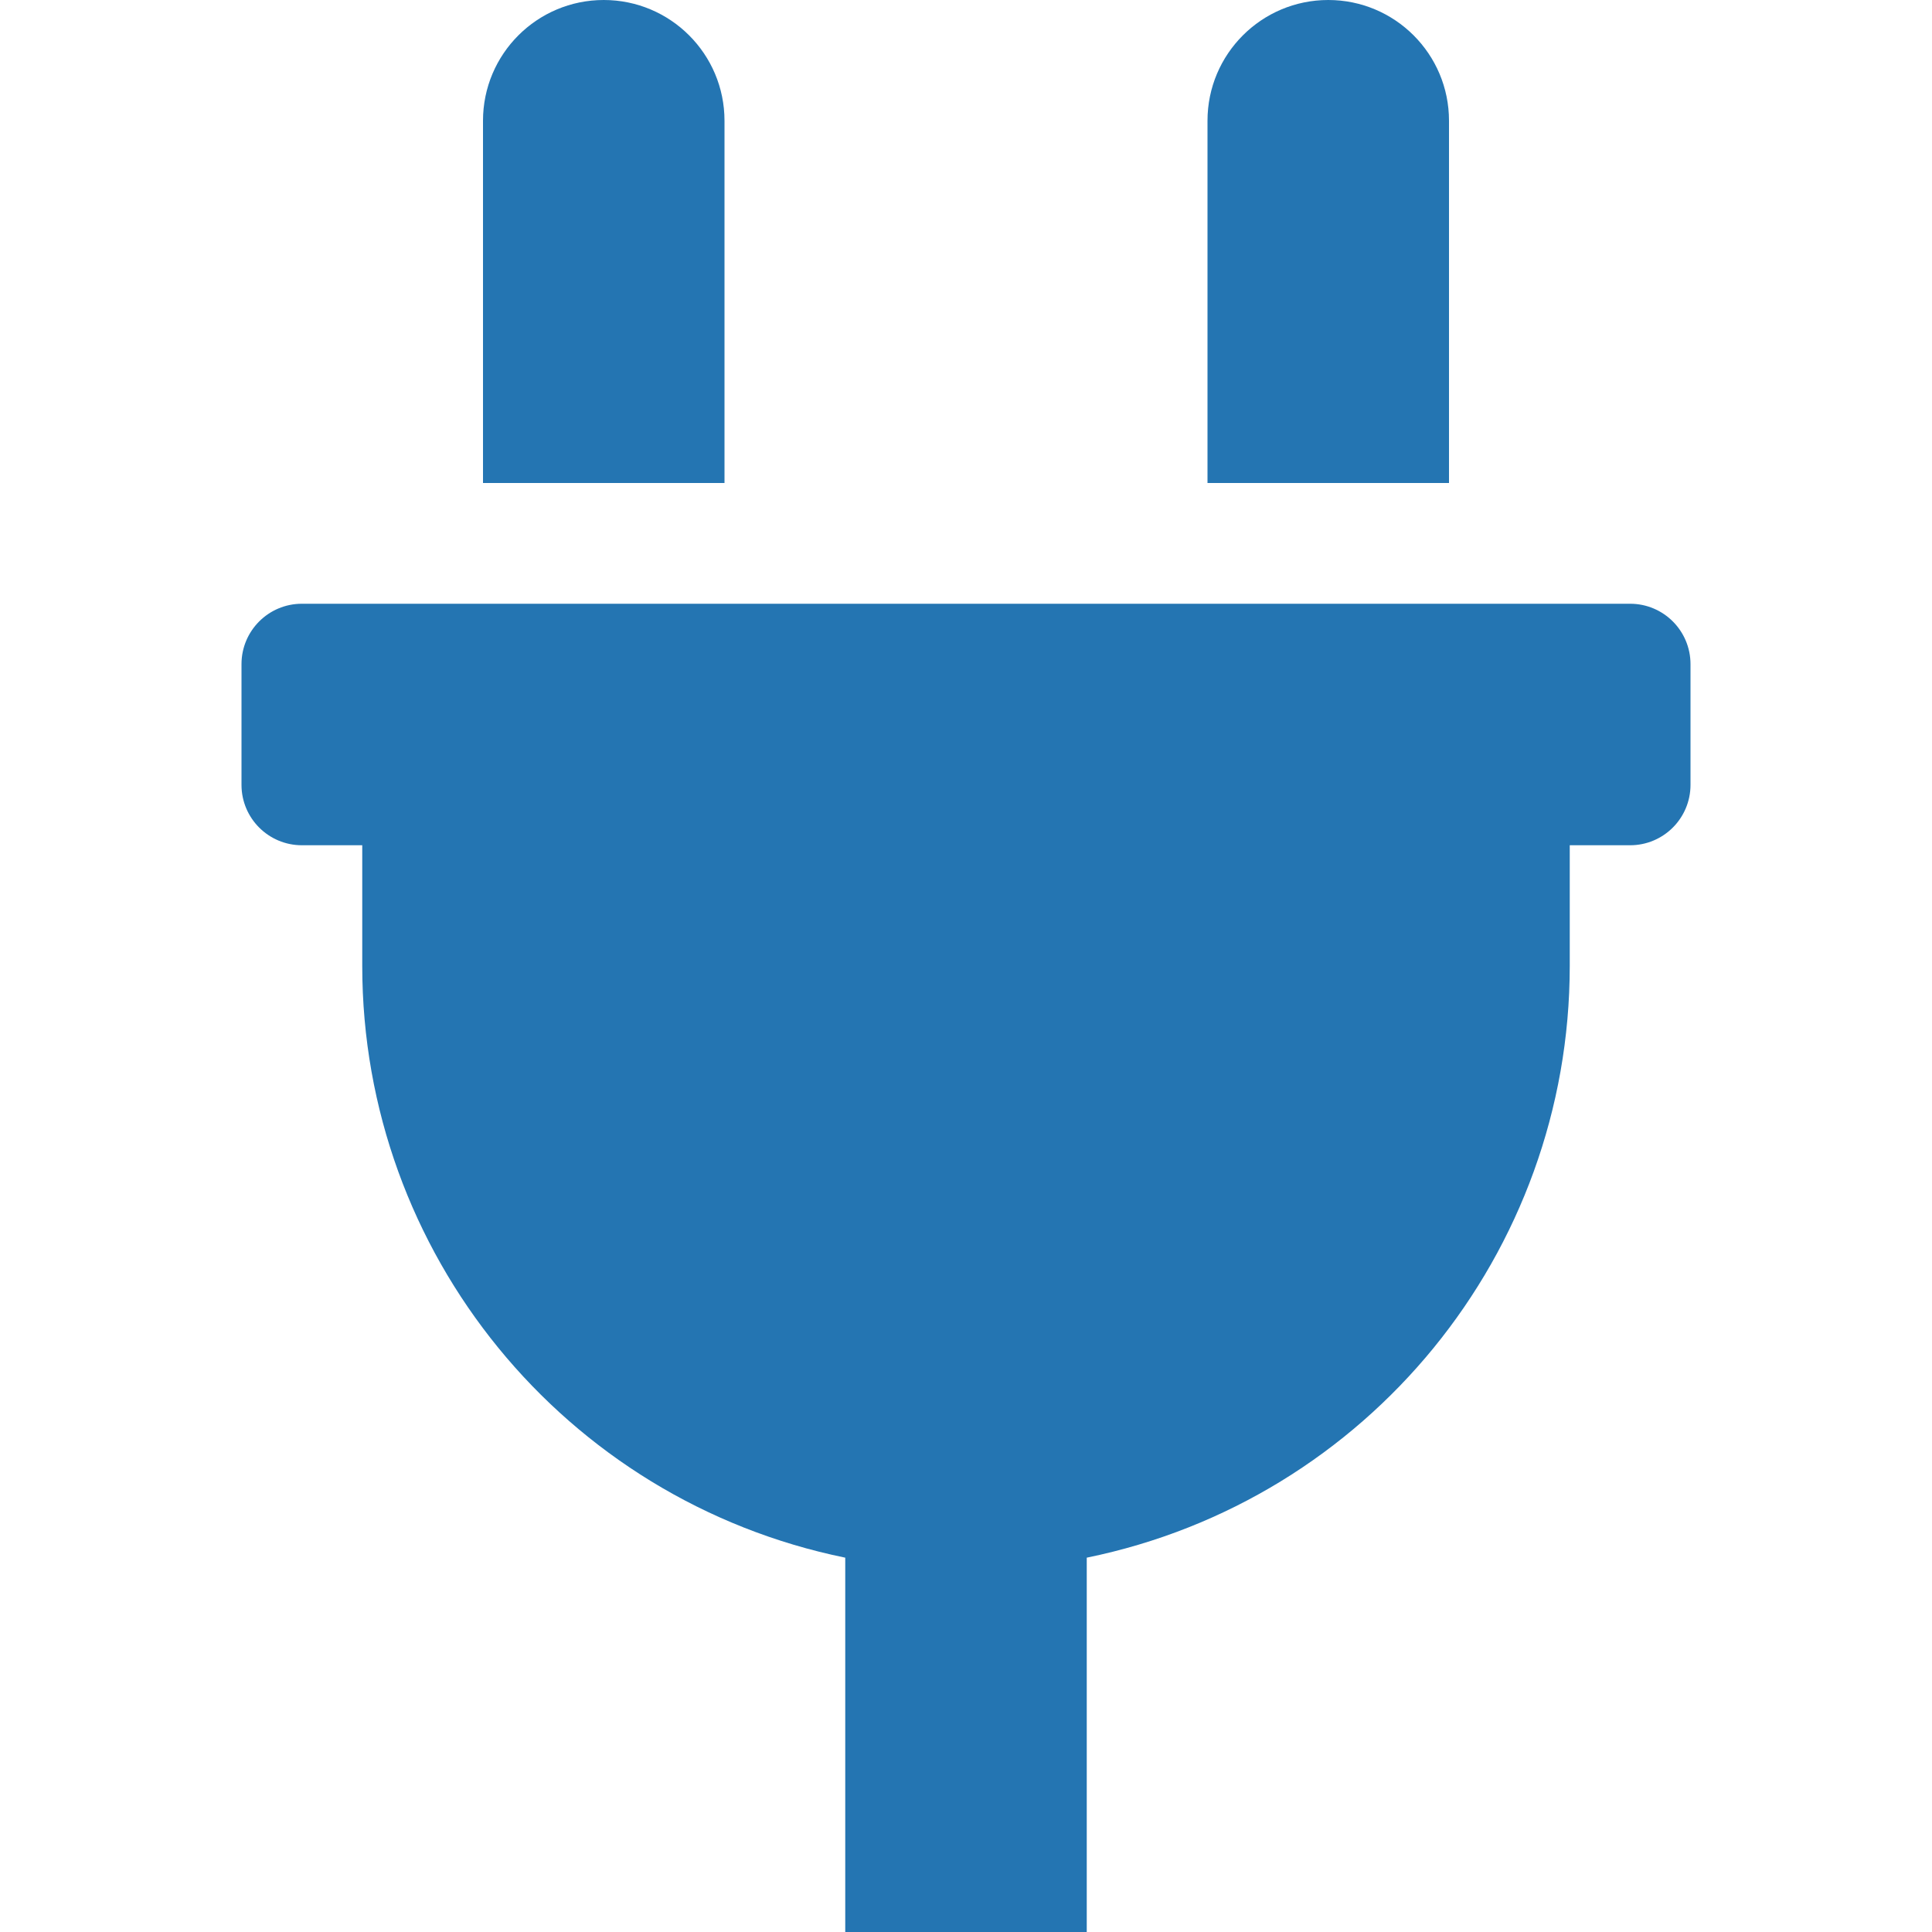
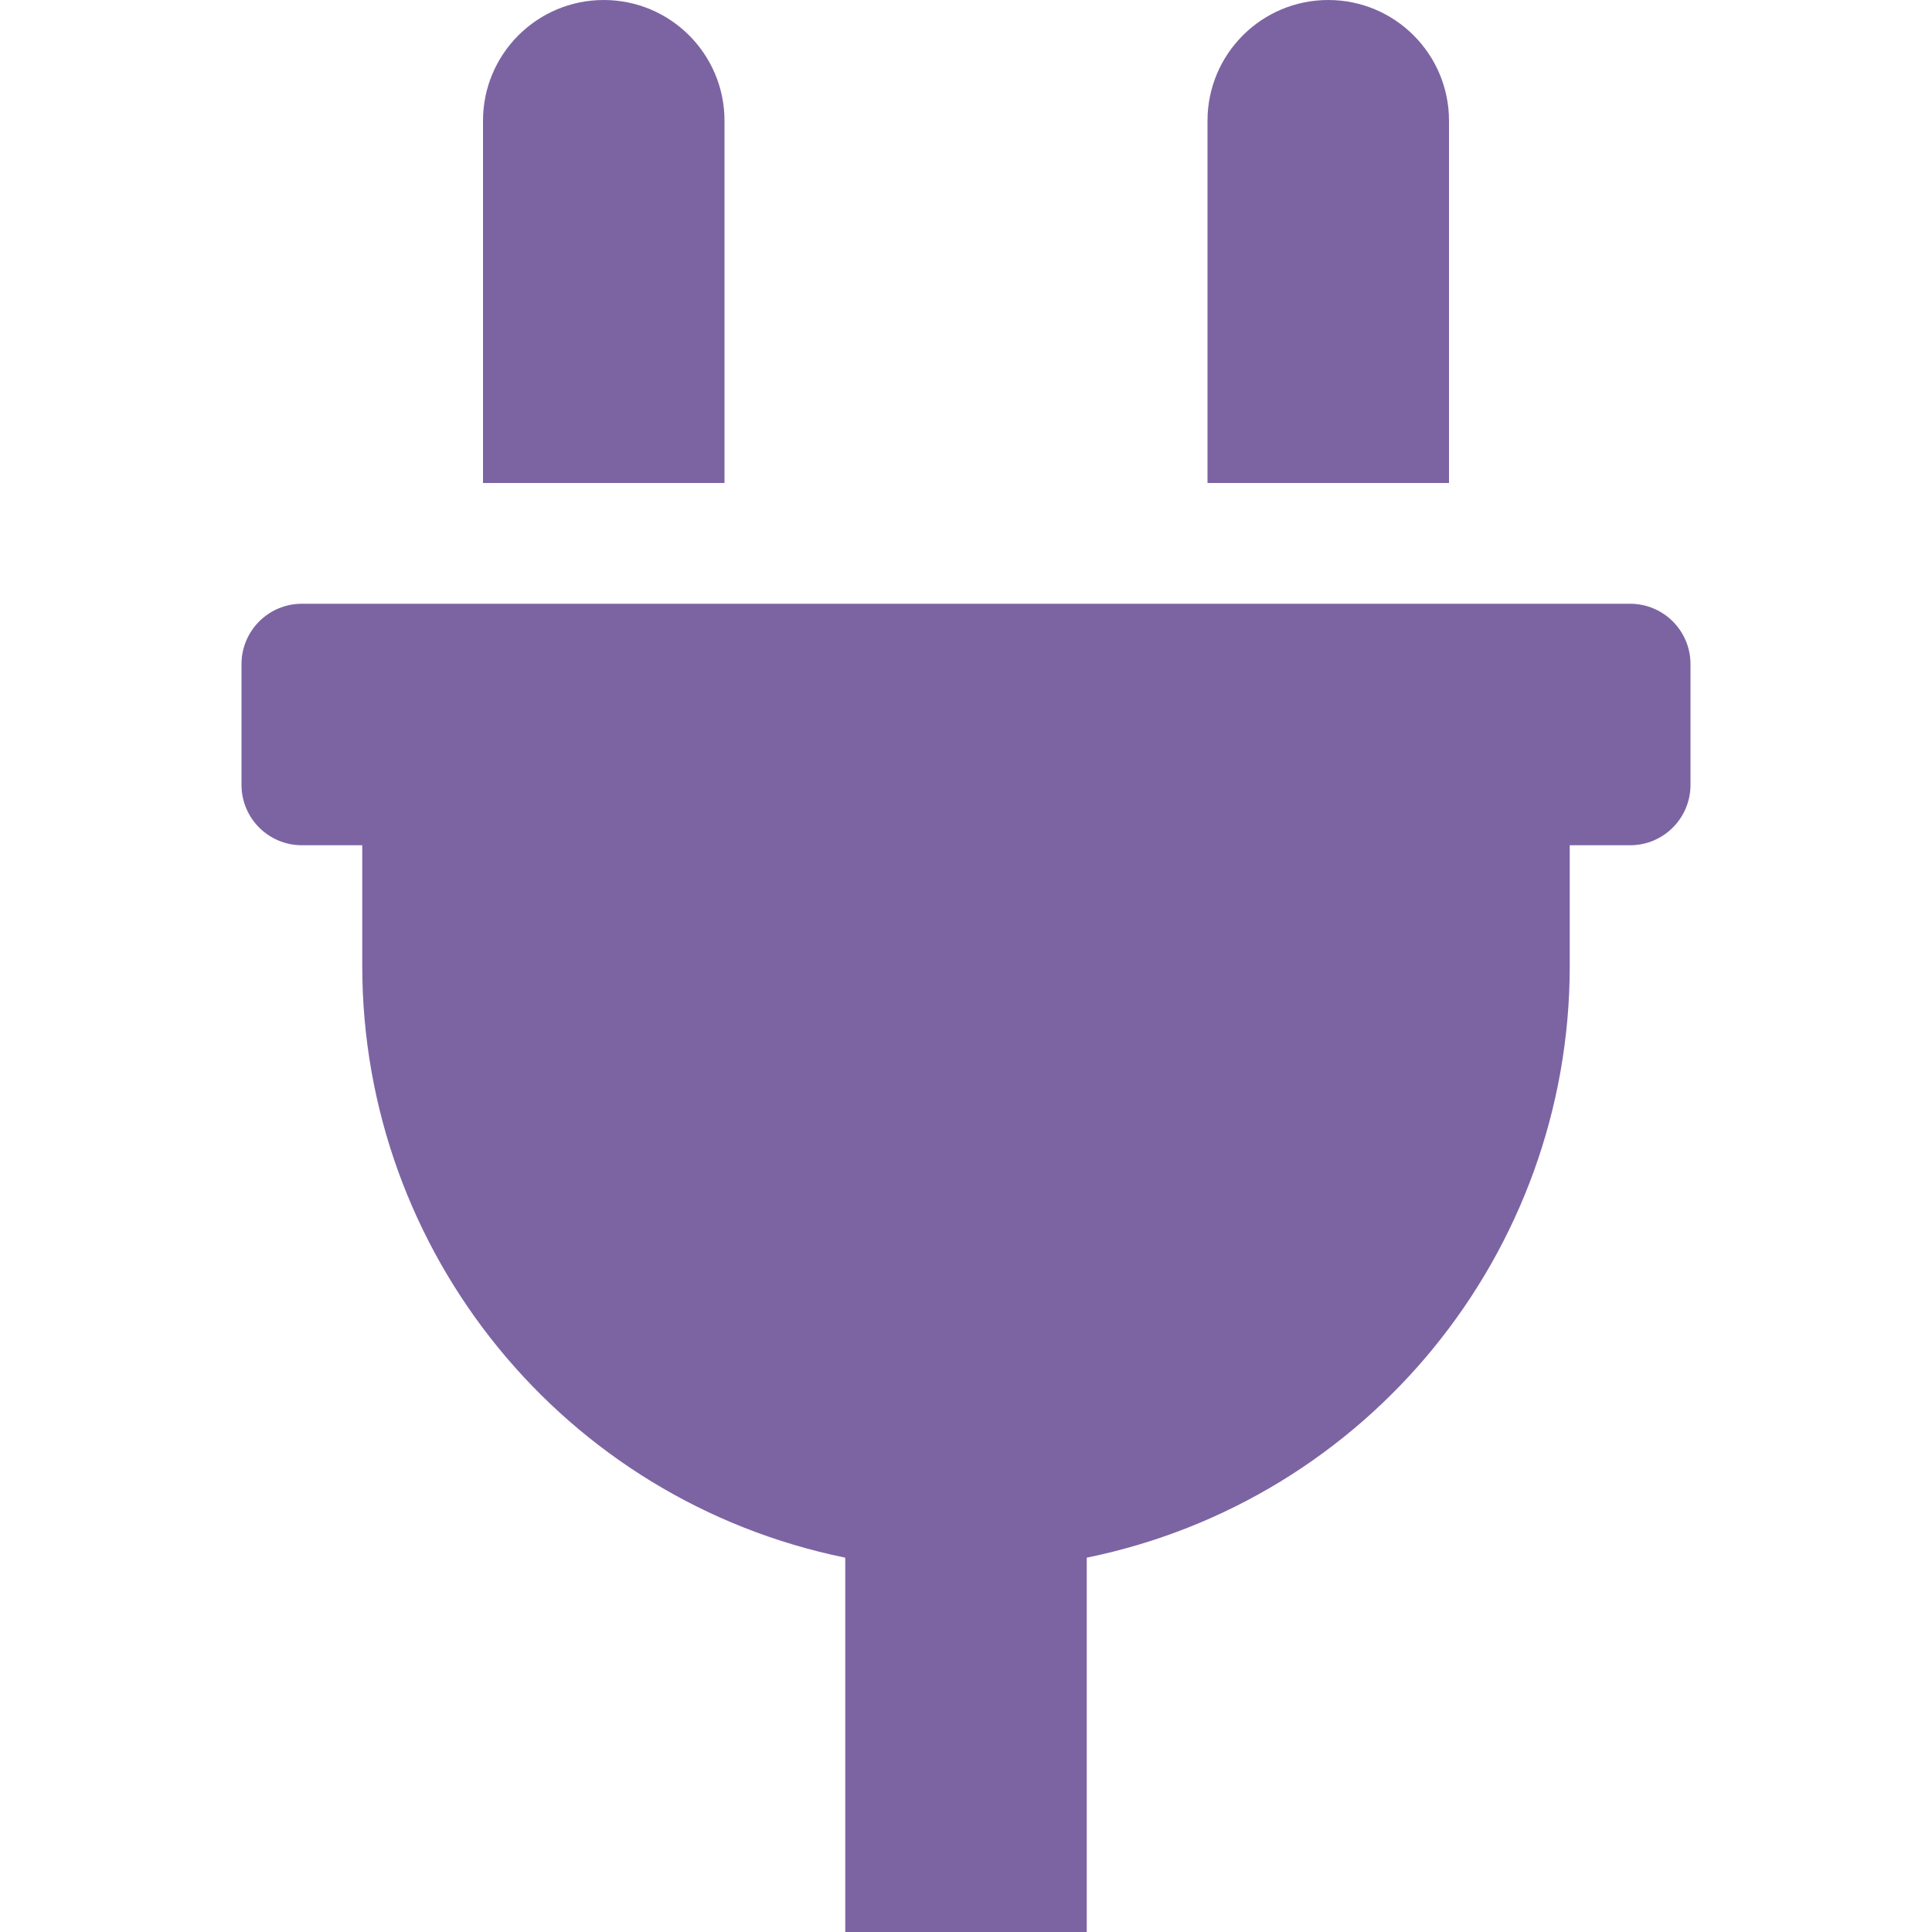
<svg xmlns="http://www.w3.org/2000/svg" width="24px" height="24px" viewBox="-64 0 512 512">
-   <path d="M320,32a32,32,0,0,0-64,0v96h64Zm48,128H16A16,16,0,0,0,0,176v32a16,16,0,0,0,16,16H32v32A160.07,160.07,0,0,0,160,412.8V512h64V412.8A160.07,160.07,0,0,0,352,256V224h16a16,16,0,0,0,16-16V176A16,16,0,0,0,368,160ZM128,32a32,32,0,0,0-64,0v96h64Z" fill="#2475B2" />
+   <path d="M320,32a32,32,0,0,0-64,0v96h64Zm48,128H16A16,16,0,0,0,0,176v32a16,16,0,0,0,16,16H32v32A160.07,160.07,0,0,0,160,412.8V512h64V412.8A160.07,160.07,0,0,0,352,256V224h16a16,16,0,0,0,16-16V176A16,16,0,0,0,368,160ZM128,32a32,32,0,0,0-64,0v96h64Z" fill="#7C64A3" />
</svg>
